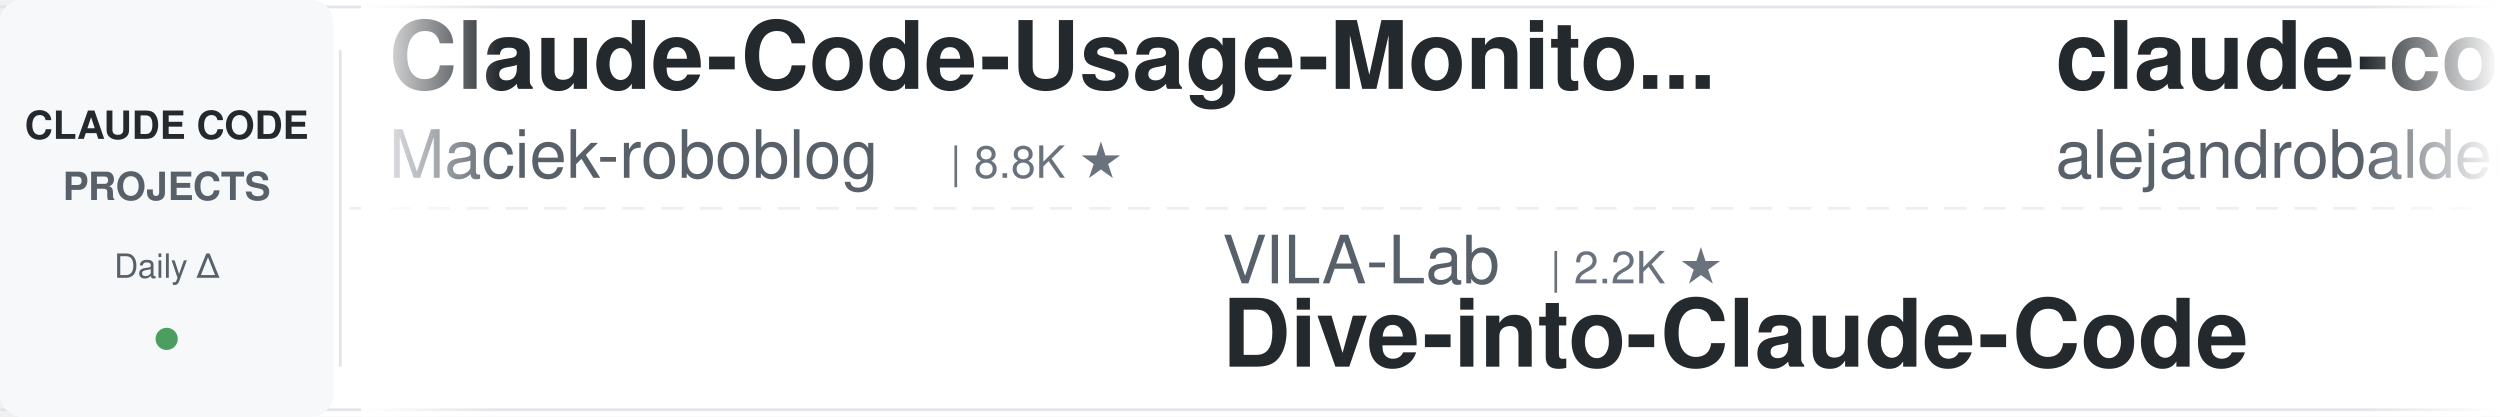
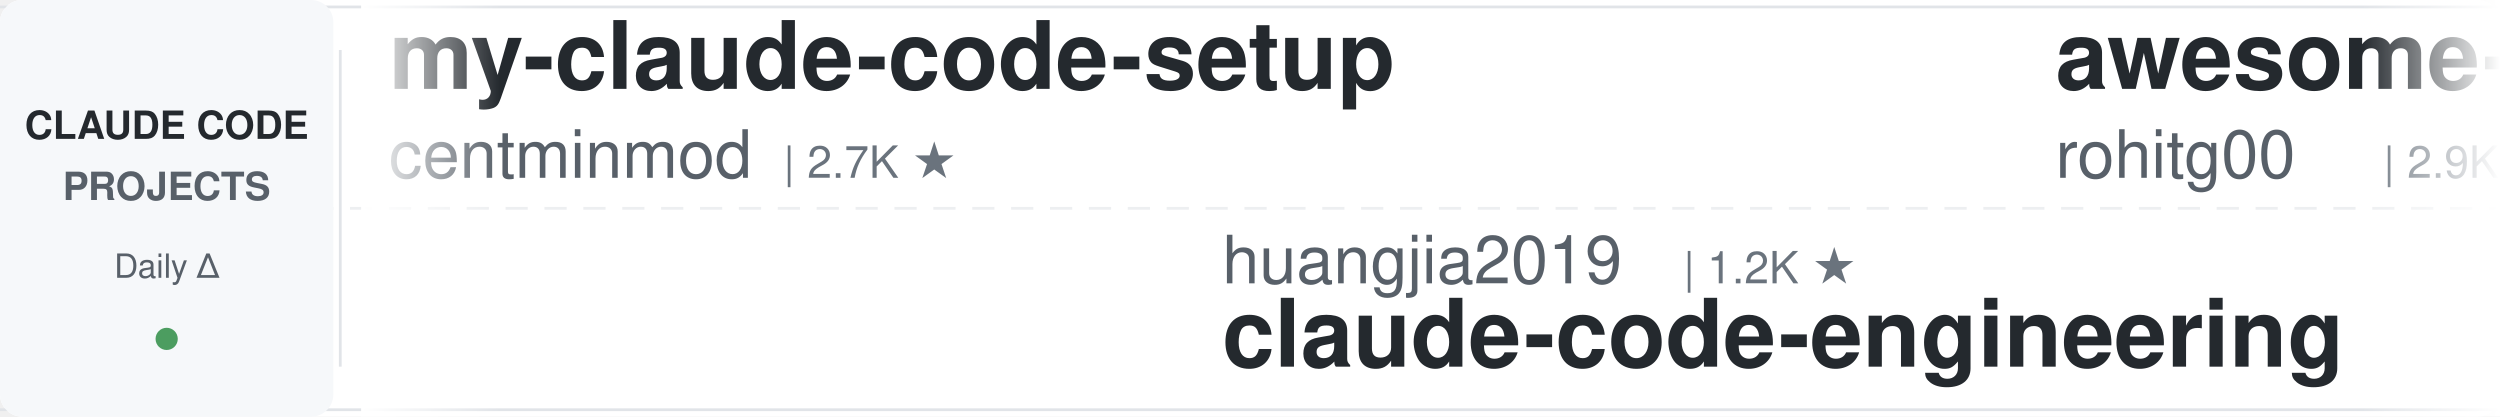
<svg xmlns="http://www.w3.org/2000/svg" width="900" height="150">
  <defs>
    <linearGradient id="leftFade" x1="0%" y1="0%" x2="100%" y2="0%">
      <stop offset="0%" style="stop-color:#ffffff;stop-opacity:1" />
      <stop offset="100%" style="stop-color:#ffffff;stop-opacity:0" />
    </linearGradient>
    <linearGradient id="rightFade" x1="0%" y1="0%" x2="100%" y2="0%">
      <stop offset="0%" style="stop-color:#ffffff;stop-opacity:0" />
      <stop offset="100%" style="stop-color:#ffffff;stop-opacity:1" />
    </linearGradient>
  </defs>
  <rect width="900" height="150" fill="#ffffff" rx="8" />
  <rect x="0" y="2" width="900" height="1" fill="#e1e4e8" />
  <rect x="0" y="147" width="900" height="1" fill="#e1e4e8" />
  <line x1="0" y1="75" x2="900" y2="75" stroke="#e1e4e8" stroke-width="1" stroke-dasharray="8 6" opacity="0.6" />
  <rect x="0" y="0" width="120" height="150" fill="#f6f8fa" rx="8" />
  <text x="60" y="50" font-family="-apple-system, BlinkMacSystemFont, 'Segoe UI', Helvetica, Arial, sans-serif" font-size="14" font-weight="600" fill="#24292e" text-anchor="middle">CLAUDE CODE</text>
  <text x="60" y="72" font-family="-apple-system, BlinkMacSystemFont, 'Segoe UI', Helvetica, Arial, sans-serif" font-size="14" font-weight="600" fill="#586069" text-anchor="middle">PROJECTS</text>
  <text x="60" y="100" font-family="-apple-system, BlinkMacSystemFont, 'Segoe UI', Helvetica, Arial, sans-serif" font-size="12" font-weight="500" fill="#586069" text-anchor="middle">Daily Δ</text>
  <circle cx="60" cy="122" r="4" fill="#22863a" opacity="0.8" />
  <rect x="122" y="18" width="1" height="114" fill="#e1e4e8" />
  <clipPath id="tickerClip">
    <rect x="130" y="0" width="770" height="150" />
  </clipPath>
  <g clip-path="url(#tickerClip)">
    <g id="tickerItems">
      <animateTransform attributeName="transform" attributeType="XML" type="translate" from="0 0" to="-3000 0" dur="54s" repeatCount="indefinite" />
      <g transform="translate(0, 0)">
-         <text x="140" y="32" font-family="-apple-system, BlinkMacSystemFont, 'Segoe UI', Helvetica, Arial, sans-serif" font-size="34" font-weight="600" fill="#24292e">Claude-Code-Usage-Monito...</text>
-         <text x="140" y="64" font-family="-apple-system, BlinkMacSystemFont, 'Segoe UI', Helvetica, Arial, sans-serif" font-size="24" font-weight="400" fill="#586069">Maciek-roboblog</text>
-         <text x="342" y="64" font-family="-apple-system, BlinkMacSystemFont, 'Segoe UI', Helvetica, Arial, sans-serif" font-size="16" font-weight="500" fill="#6a737d">| 8.8K ★</text>
+         <text x="140" y="32" font-family="-apple-system, BlinkMacSystemFont, 'Segoe UI', Helvetica, Arial, sans-serif" font-size="34" font-weight="600" fill="#24292e">my-claude-code-setup</text>
+         <text x="140" y="64" font-family="-apple-system, BlinkMacSystemFont, 'Segoe UI', Helvetica, Arial, sans-serif" font-size="24" font-weight="400" fill="#586069">centminmod</text>
+         <text x="282" y="64" font-family="-apple-system, BlinkMacSystemFont, 'Segoe UI', Helvetica, Arial, sans-serif" font-size="16" font-weight="500" fill="#6a737d">| 2.7K ★</text>
      </g>
      <g transform="translate(300, 0)">
+         <text x="140" y="102" font-family="-apple-system, BlinkMacSystemFont, 'Segoe UI', Helvetica, Arial, sans-serif" font-size="24" font-weight="400" fill="#586069">huangjia2019</text>
+         <text x="306" y="102" font-family="-apple-system, BlinkMacSystemFont, 'Segoe UI', Helvetica, Arial, sans-serif" font-size="16" font-weight="500" fill="#6a737d">| 1.2K ★</text>
+         <text x="140" y="132" font-family="-apple-system, BlinkMacSystemFont, 'Segoe UI', Helvetica, Arial, sans-serif" font-size="34" font-weight="600" fill="#24292e">claude-code-engineering</text>
+       </g>
+       <g transform="translate(600, 0)">
+         <text x="140" y="32" font-family="-apple-system, BlinkMacSystemFont, 'Segoe UI', Helvetica, Arial, sans-serif" font-size="34" font-weight="600" fill="#24292e">awesome-claude-code-tool...</text>
+         <text x="140" y="64" font-family="-apple-system, BlinkMacSystemFont, 'Segoe UI', Helvetica, Arial, sans-serif" font-size="24" font-weight="400" fill="#586069">rohitg00</text>
+         <text x="258" y="64" font-family="-apple-system, BlinkMacSystemFont, 'Segoe UI', Helvetica, Arial, sans-serif" font-size="16" font-weight="500" fill="#6a737d">| 2.9K ★</text>
+       </g>
+       <g transform="translate(900, 0)">
+         <text x="140" y="102" font-family="-apple-system, BlinkMacSystemFont, 'Segoe UI', Helvetica, Arial, sans-serif" font-size="24" font-weight="400" fill="#586069">ding113</text>
+         <text x="246" y="102" font-family="-apple-system, BlinkMacSystemFont, 'Segoe UI', Helvetica, Arial, sans-serif" font-size="16" font-weight="500" fill="#6a737d">| 3.4K ★</text>
+         <text x="140" y="132" font-family="-apple-system, BlinkMacSystemFont, 'Segoe UI', Helvetica, Arial, sans-serif" font-size="34" font-weight="600" fill="#24292e">claude-code-hub</text>
+       </g>
+       <g transform="translate(1200, 0)">
+         <text x="140" y="32" font-family="-apple-system, BlinkMacSystemFont, 'Segoe UI', Helvetica, Arial, sans-serif" font-size="34" font-weight="600" fill="#24292e">claude-code-tips</text>
+         <text x="140" y="64" font-family="-apple-system, BlinkMacSystemFont, 'Segoe UI', Helvetica, Arial, sans-serif" font-size="24" font-weight="400" fill="#586069">ykdojo</text>
+         <text x="234" y="64" font-family="-apple-system, BlinkMacSystemFont, 'Segoe UI', Helvetica, Arial, sans-serif" font-size="16" font-weight="500" fill="#6a737d">| 10.4K ★</text>
+       </g>
+       <g transform="translate(1500, 0)">
        <text x="140" y="102" font-family="-apple-system, BlinkMacSystemFont, 'Segoe UI', Helvetica, Arial, sans-serif" font-size="24" font-weight="400" fill="#586069">VILA-Lab</text>
        <text x="258" y="102" font-family="-apple-system, BlinkMacSystemFont, 'Segoe UI', Helvetica, Arial, sans-serif" font-size="16" font-weight="500" fill="#6a737d">| 2.2K ★</text>
        <text x="140" y="132" font-family="-apple-system, BlinkMacSystemFont, 'Segoe UI', Helvetica, Arial, sans-serif" font-size="34" font-weight="600" fill="#24292e">Dive-into-Claude-Code</text>
      </g>
-       <g transform="translate(600, 0)">
-         <text x="140" y="32" font-family="-apple-system, BlinkMacSystemFont, 'Segoe UI', Helvetica, Arial, sans-serif" font-size="34" font-weight="600" fill="#24292e">claude-code-from-source</text>
-         <text x="140" y="64" font-family="-apple-system, BlinkMacSystemFont, 'Segoe UI', Helvetica, Arial, sans-serif" font-size="24" font-weight="400" fill="#586069">alejandrobalderas</text>
-         <text x="366" y="64" font-family="-apple-system, BlinkMacSystemFont, 'Segoe UI', Helvetica, Arial, sans-serif" font-size="16" font-weight="500" fill="#6a737d">| 3.0K ★</text>
-       </g>
-       <g transform="translate(900, 0)">
-         <text x="140" y="102" font-family="-apple-system, BlinkMacSystemFont, 'Segoe UI', Helvetica, Arial, sans-serif" font-size="24" font-weight="400" fill="#586069">1rgs</text>
-         <text x="210" y="102" font-family="-apple-system, BlinkMacSystemFont, 'Segoe UI', Helvetica, Arial, sans-serif" font-size="16" font-weight="500" fill="#6a737d">| 3.8K ★</text>
-         <text x="140" y="132" font-family="-apple-system, BlinkMacSystemFont, 'Segoe UI', Helvetica, Arial, sans-serif" font-size="34" font-weight="600" fill="#24292e">claude-code-proxy</text>
-       </g>
-       <g transform="translate(1200, 0)">
+       <g transform="translate(1800, 0)">
        <text x="140" y="32" font-family="-apple-system, BlinkMacSystemFont, 'Segoe UI', Helvetica, Arial, sans-serif" font-size="34" font-weight="600" fill="#24292e">ClaudeCodeAgents</text>
        <text x="140" y="64" font-family="-apple-system, BlinkMacSystemFont, 'Segoe UI', Helvetica, Arial, sans-serif" font-size="24" font-weight="400" fill="#586069">darcyegb</text>
        <text x="258" y="64" font-family="-apple-system, BlinkMacSystemFont, 'Segoe UI', Helvetica, Arial, sans-serif" font-size="16" font-weight="500" fill="#6a737d">| 782 ★</text>
      </g>
-       <g transform="translate(1500, 0)">
-         <text x="140" y="102" font-family="-apple-system, BlinkMacSystemFont, 'Segoe UI', Helvetica, Arial, sans-serif" font-size="24" font-weight="400" fill="#586069">shanraisshan</text>
-         <text x="306" y="102" font-family="-apple-system, BlinkMacSystemFont, 'Segoe UI', Helvetica, Arial, sans-serif" font-size="16" font-weight="500" fill="#6a737d">| 69.2K ★</text>
-         <text x="140" y="132" font-family="-apple-system, BlinkMacSystemFont, 'Segoe UI', Helvetica, Arial, sans-serif" font-size="34" font-weight="600" fill="#24292e">claude-code-best-practic...</text>
-       </g>
-       <g transform="translate(1800, 0)">
-         <text x="140" y="32" font-family="-apple-system, BlinkMacSystemFont, 'Segoe UI', Helvetica, Arial, sans-serif" font-size="34" font-weight="600" fill="#24292e">claude-code-guide</text>
-         <text x="140" y="64" font-family="-apple-system, BlinkMacSystemFont, 'Segoe UI', Helvetica, Arial, sans-serif" font-size="24" font-weight="400" fill="#586069">zebbern</text>
-         <text x="246" y="64" font-family="-apple-system, BlinkMacSystemFont, 'Segoe UI', Helvetica, Arial, sans-serif" font-size="16" font-weight="500" fill="#6a737d">| 4.7K ★</text>
-       </g>
      <g transform="translate(2100, 0)">
-         <text x="140" y="102" font-family="-apple-system, BlinkMacSystemFont, 'Segoe UI', Helvetica, Arial, sans-serif" font-size="24" font-weight="400" fill="#586069">AprilNEA</text>
-         <text x="258" y="102" font-family="-apple-system, BlinkMacSystemFont, 'Segoe UI', Helvetica, Arial, sans-serif" font-size="16" font-weight="500" fill="#6a737d">| 393 ★</text>
-         <text x="140" y="132" font-family="-apple-system, BlinkMacSystemFont, 'Segoe UI', Helvetica, Arial, sans-serif" font-size="34" font-weight="600" fill="#24292e">claude-code-source</text>
+         <text x="140" y="102" font-family="-apple-system, BlinkMacSystemFont, 'Segoe UI', Helvetica, Arial, sans-serif" font-size="24" font-weight="400" fill="#586069">feiskyer</text>
+         <text x="258" y="102" font-family="-apple-system, BlinkMacSystemFont, 'Segoe UI', Helvetica, Arial, sans-serif" font-size="16" font-weight="500" fill="#6a737d">| 1.7K ★</text>
+         <text x="140" y="132" font-family="-apple-system, BlinkMacSystemFont, 'Segoe UI', Helvetica, Arial, sans-serif" font-size="34" font-weight="600" fill="#24292e">claude-code-settings</text>
      </g>
      <g transform="translate(2400, 0)">
-         <text x="140" y="32" font-family="-apple-system, BlinkMacSystemFont, 'Segoe UI', Helvetica, Arial, sans-serif" font-size="34" font-weight="600" fill="#24292e">claude-code-hub</text>
-         <text x="140" y="64" font-family="-apple-system, BlinkMacSystemFont, 'Segoe UI', Helvetica, Arial, sans-serif" font-size="24" font-weight="400" fill="#586069">ding113</text>
-         <text x="246" y="64" font-family="-apple-system, BlinkMacSystemFont, 'Segoe UI', Helvetica, Arial, sans-serif" font-size="16" font-weight="500" fill="#6a737d">| 3.4K ★</text>
+         <text x="140" y="32" font-family="-apple-system, BlinkMacSystemFont, 'Segoe UI', Helvetica, Arial, sans-serif" font-size="34" font-weight="600" fill="#24292e">claude-code-source-build</text>
+         <text x="140" y="64" font-family="-apple-system, BlinkMacSystemFont, 'Segoe UI', Helvetica, Arial, sans-serif" font-size="24" font-weight="400" fill="#586069">andrew-kramer-inno</text>
+         <text x="378" y="64" font-family="-apple-system, BlinkMacSystemFont, 'Segoe UI', Helvetica, Arial, sans-serif" font-size="16" font-weight="500" fill="#6a737d">| 597 ★</text>
      </g>
      <g transform="translate(2700, 0)">
+         <text x="140" y="102" font-family="-apple-system, BlinkMacSystemFont, 'Segoe UI', Helvetica, Arial, sans-serif" font-size="24" font-weight="400" fill="#586069">anthropics</text>
+         <text x="282" y="102" font-family="-apple-system, BlinkMacSystemFont, 'Segoe UI', Helvetica, Arial, sans-serif" font-size="16" font-weight="500" fill="#6a737d">| 7.0K ★</text>
+         <text x="140" y="132" font-family="-apple-system, BlinkMacSystemFont, 'Segoe UI', Helvetica, Arial, sans-serif" font-size="34" font-weight="600" fill="#24292e">claude-code-security-rev...</text>
+       </g>
+       <g transform="translate(3000, 0)">
+         <text x="140" y="32" font-family="-apple-system, BlinkMacSystemFont, 'Segoe UI', Helvetica, Arial, sans-serif" font-size="34" font-weight="600" fill="#24292e">my-claude-code-setup</text>
+         <text x="140" y="64" font-family="-apple-system, BlinkMacSystemFont, 'Segoe UI', Helvetica, Arial, sans-serif" font-size="24" font-weight="400" fill="#586069">centminmod</text>
+         <text x="282" y="64" font-family="-apple-system, BlinkMacSystemFont, 'Segoe UI', Helvetica, Arial, sans-serif" font-size="16" font-weight="500" fill="#6a737d">| 2.7K ★</text>
+       </g>
+       <g transform="translate(3300, 0)">
        <text x="140" y="102" font-family="-apple-system, BlinkMacSystemFont, 'Segoe UI', Helvetica, Arial, sans-serif" font-size="24" font-weight="400" fill="#586069">huangjia2019</text>
        <text x="306" y="102" font-family="-apple-system, BlinkMacSystemFont, 'Segoe UI', Helvetica, Arial, sans-serif" font-size="16" font-weight="500" fill="#6a737d">| 1.2K ★</text>
        <text x="140" y="132" font-family="-apple-system, BlinkMacSystemFont, 'Segoe UI', Helvetica, Arial, sans-serif" font-size="34" font-weight="600" fill="#24292e">claude-code-engineering</text>
      </g>
-       <g transform="translate(3000, 0)">
-         <text x="140" y="32" font-family="-apple-system, BlinkMacSystemFont, 'Segoe UI', Helvetica, Arial, sans-serif" font-size="34" font-weight="600" fill="#24292e">Claude-Code-Usage-Monito...</text>
-         <text x="140" y="64" font-family="-apple-system, BlinkMacSystemFont, 'Segoe UI', Helvetica, Arial, sans-serif" font-size="24" font-weight="400" fill="#586069">Maciek-roboblog</text>
-         <text x="342" y="64" font-family="-apple-system, BlinkMacSystemFont, 'Segoe UI', Helvetica, Arial, sans-serif" font-size="16" font-weight="500" fill="#6a737d">| 8.8K ★</text>
-       </g>
-       <g transform="translate(3300, 0)">
-         <text x="140" y="102" font-family="-apple-system, BlinkMacSystemFont, 'Segoe UI', Helvetica, Arial, sans-serif" font-size="24" font-weight="400" fill="#586069">VILA-Lab</text>
-         <text x="258" y="102" font-family="-apple-system, BlinkMacSystemFont, 'Segoe UI', Helvetica, Arial, sans-serif" font-size="16" font-weight="500" fill="#6a737d">| 2.2K ★</text>
-         <text x="140" y="132" font-family="-apple-system, BlinkMacSystemFont, 'Segoe UI', Helvetica, Arial, sans-serif" font-size="34" font-weight="600" fill="#24292e">Dive-into-Claude-Code</text>
-       </g>
      <g transform="translate(3600, 0)">
-         <text x="140" y="32" font-family="-apple-system, BlinkMacSystemFont, 'Segoe UI', Helvetica, Arial, sans-serif" font-size="34" font-weight="600" fill="#24292e">claude-code-from-source</text>
-         <text x="140" y="64" font-family="-apple-system, BlinkMacSystemFont, 'Segoe UI', Helvetica, Arial, sans-serif" font-size="24" font-weight="400" fill="#586069">alejandrobalderas</text>
-         <text x="366" y="64" font-family="-apple-system, BlinkMacSystemFont, 'Segoe UI', Helvetica, Arial, sans-serif" font-size="16" font-weight="500" fill="#6a737d">| 3.0K ★</text>
+         <text x="140" y="32" font-family="-apple-system, BlinkMacSystemFont, 'Segoe UI', Helvetica, Arial, sans-serif" font-size="34" font-weight="600" fill="#24292e">awesome-claude-code-tool...</text>
+         <text x="140" y="64" font-family="-apple-system, BlinkMacSystemFont, 'Segoe UI', Helvetica, Arial, sans-serif" font-size="24" font-weight="400" fill="#586069">rohitg00</text>
+         <text x="258" y="64" font-family="-apple-system, BlinkMacSystemFont, 'Segoe UI', Helvetica, Arial, sans-serif" font-size="16" font-weight="500" fill="#6a737d">| 2.9K ★</text>
      </g>
      <g transform="translate(3900, 0)">
-         <text x="140" y="102" font-family="-apple-system, BlinkMacSystemFont, 'Segoe UI', Helvetica, Arial, sans-serif" font-size="24" font-weight="400" fill="#586069">1rgs</text>
-         <text x="210" y="102" font-family="-apple-system, BlinkMacSystemFont, 'Segoe UI', Helvetica, Arial, sans-serif" font-size="16" font-weight="500" fill="#6a737d">| 3.8K ★</text>
-         <text x="140" y="132" font-family="-apple-system, BlinkMacSystemFont, 'Segoe UI', Helvetica, Arial, sans-serif" font-size="34" font-weight="600" fill="#24292e">claude-code-proxy</text>
+         <text x="140" y="102" font-family="-apple-system, BlinkMacSystemFont, 'Segoe UI', Helvetica, Arial, sans-serif" font-size="24" font-weight="400" fill="#586069">ding113</text>
+         <text x="246" y="102" font-family="-apple-system, BlinkMacSystemFont, 'Segoe UI', Helvetica, Arial, sans-serif" font-size="16" font-weight="500" fill="#6a737d">| 3.4K ★</text>
+         <text x="140" y="132" font-family="-apple-system, BlinkMacSystemFont, 'Segoe UI', Helvetica, Arial, sans-serif" font-size="34" font-weight="600" fill="#24292e">claude-code-hub</text>
      </g>
    </g>
  </g>
  <rect x="130" y="0" width="50" height="150" fill="url(#leftFade)" />
  <rect x="850" y="0" width="50" height="150" fill="url(#rightFade)" />
</svg>
